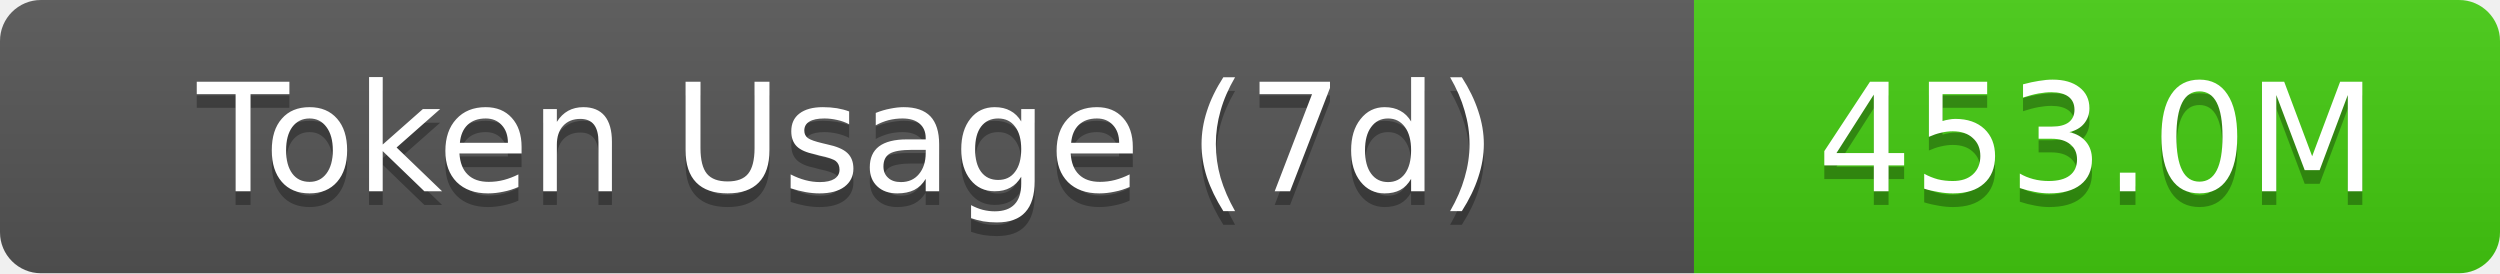
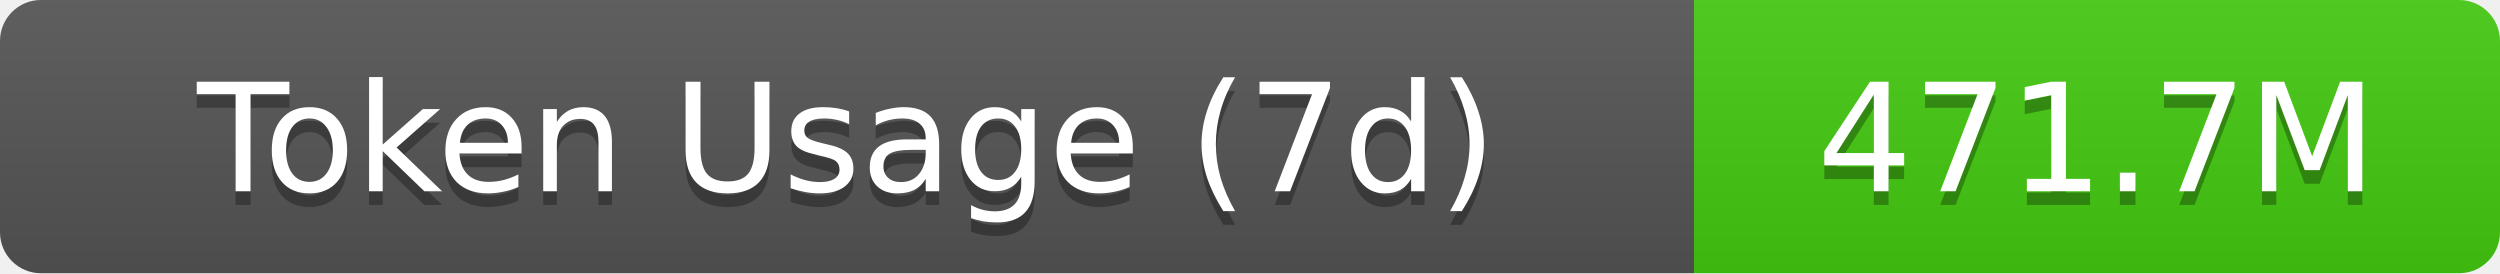
- <svg xmlns="http://www.w3.org/2000/svg" width="183" height="20" role="img" aria-label="Token Usage (7d): 453.0M">
+ <svg xmlns="http://www.w3.org/2000/svg" width="183" height="20" role="img" aria-label="Token Usage (7d): 471.7M">
  <linearGradient id="s" x2="0" y2="100%">
    <stop offset="0" stop-color="#bbb" stop-opacity=".1" />
    <stop offset="1" stop-opacity=".1" />
  </linearGradient>
  <clipPath id="r">
    <rect width="183" height="20" rx="3" fill="#fff" />
  </clipPath>
  <g clip-path="url(#r)">
    <rect width="124" height="20" fill="#555" />
    <rect x="124" width="59" height="20" fill="#4c1" />
    <rect width="183" height="20" fill="url(#s)" />
  </g>
  <g fill="#fff" text-anchor="middle" font-family="Verdana,Geneva,DejaVu Sans,sans-serif" text-rendering="geometricPrecision" font-size="11">
    <text aria-hidden="true" x="62" y="15" fill="#010101" fill-opacity=".3">Token Usage (7d)</text>
    <text x="62" y="14">Token Usage (7d)</text>
-     <text aria-hidden="true" x="153.5" y="15" fill="#010101" fill-opacity=".3">453.0M</text>
-     <text x="153.5" y="14">453.0M</text>
+     <text aria-hidden="true" x="153.5" y="15" fill="#010101" fill-opacity=".3">471.7M</text>
+     <text x="153.5" y="14">471.7M</text>
  </g>
</svg>
